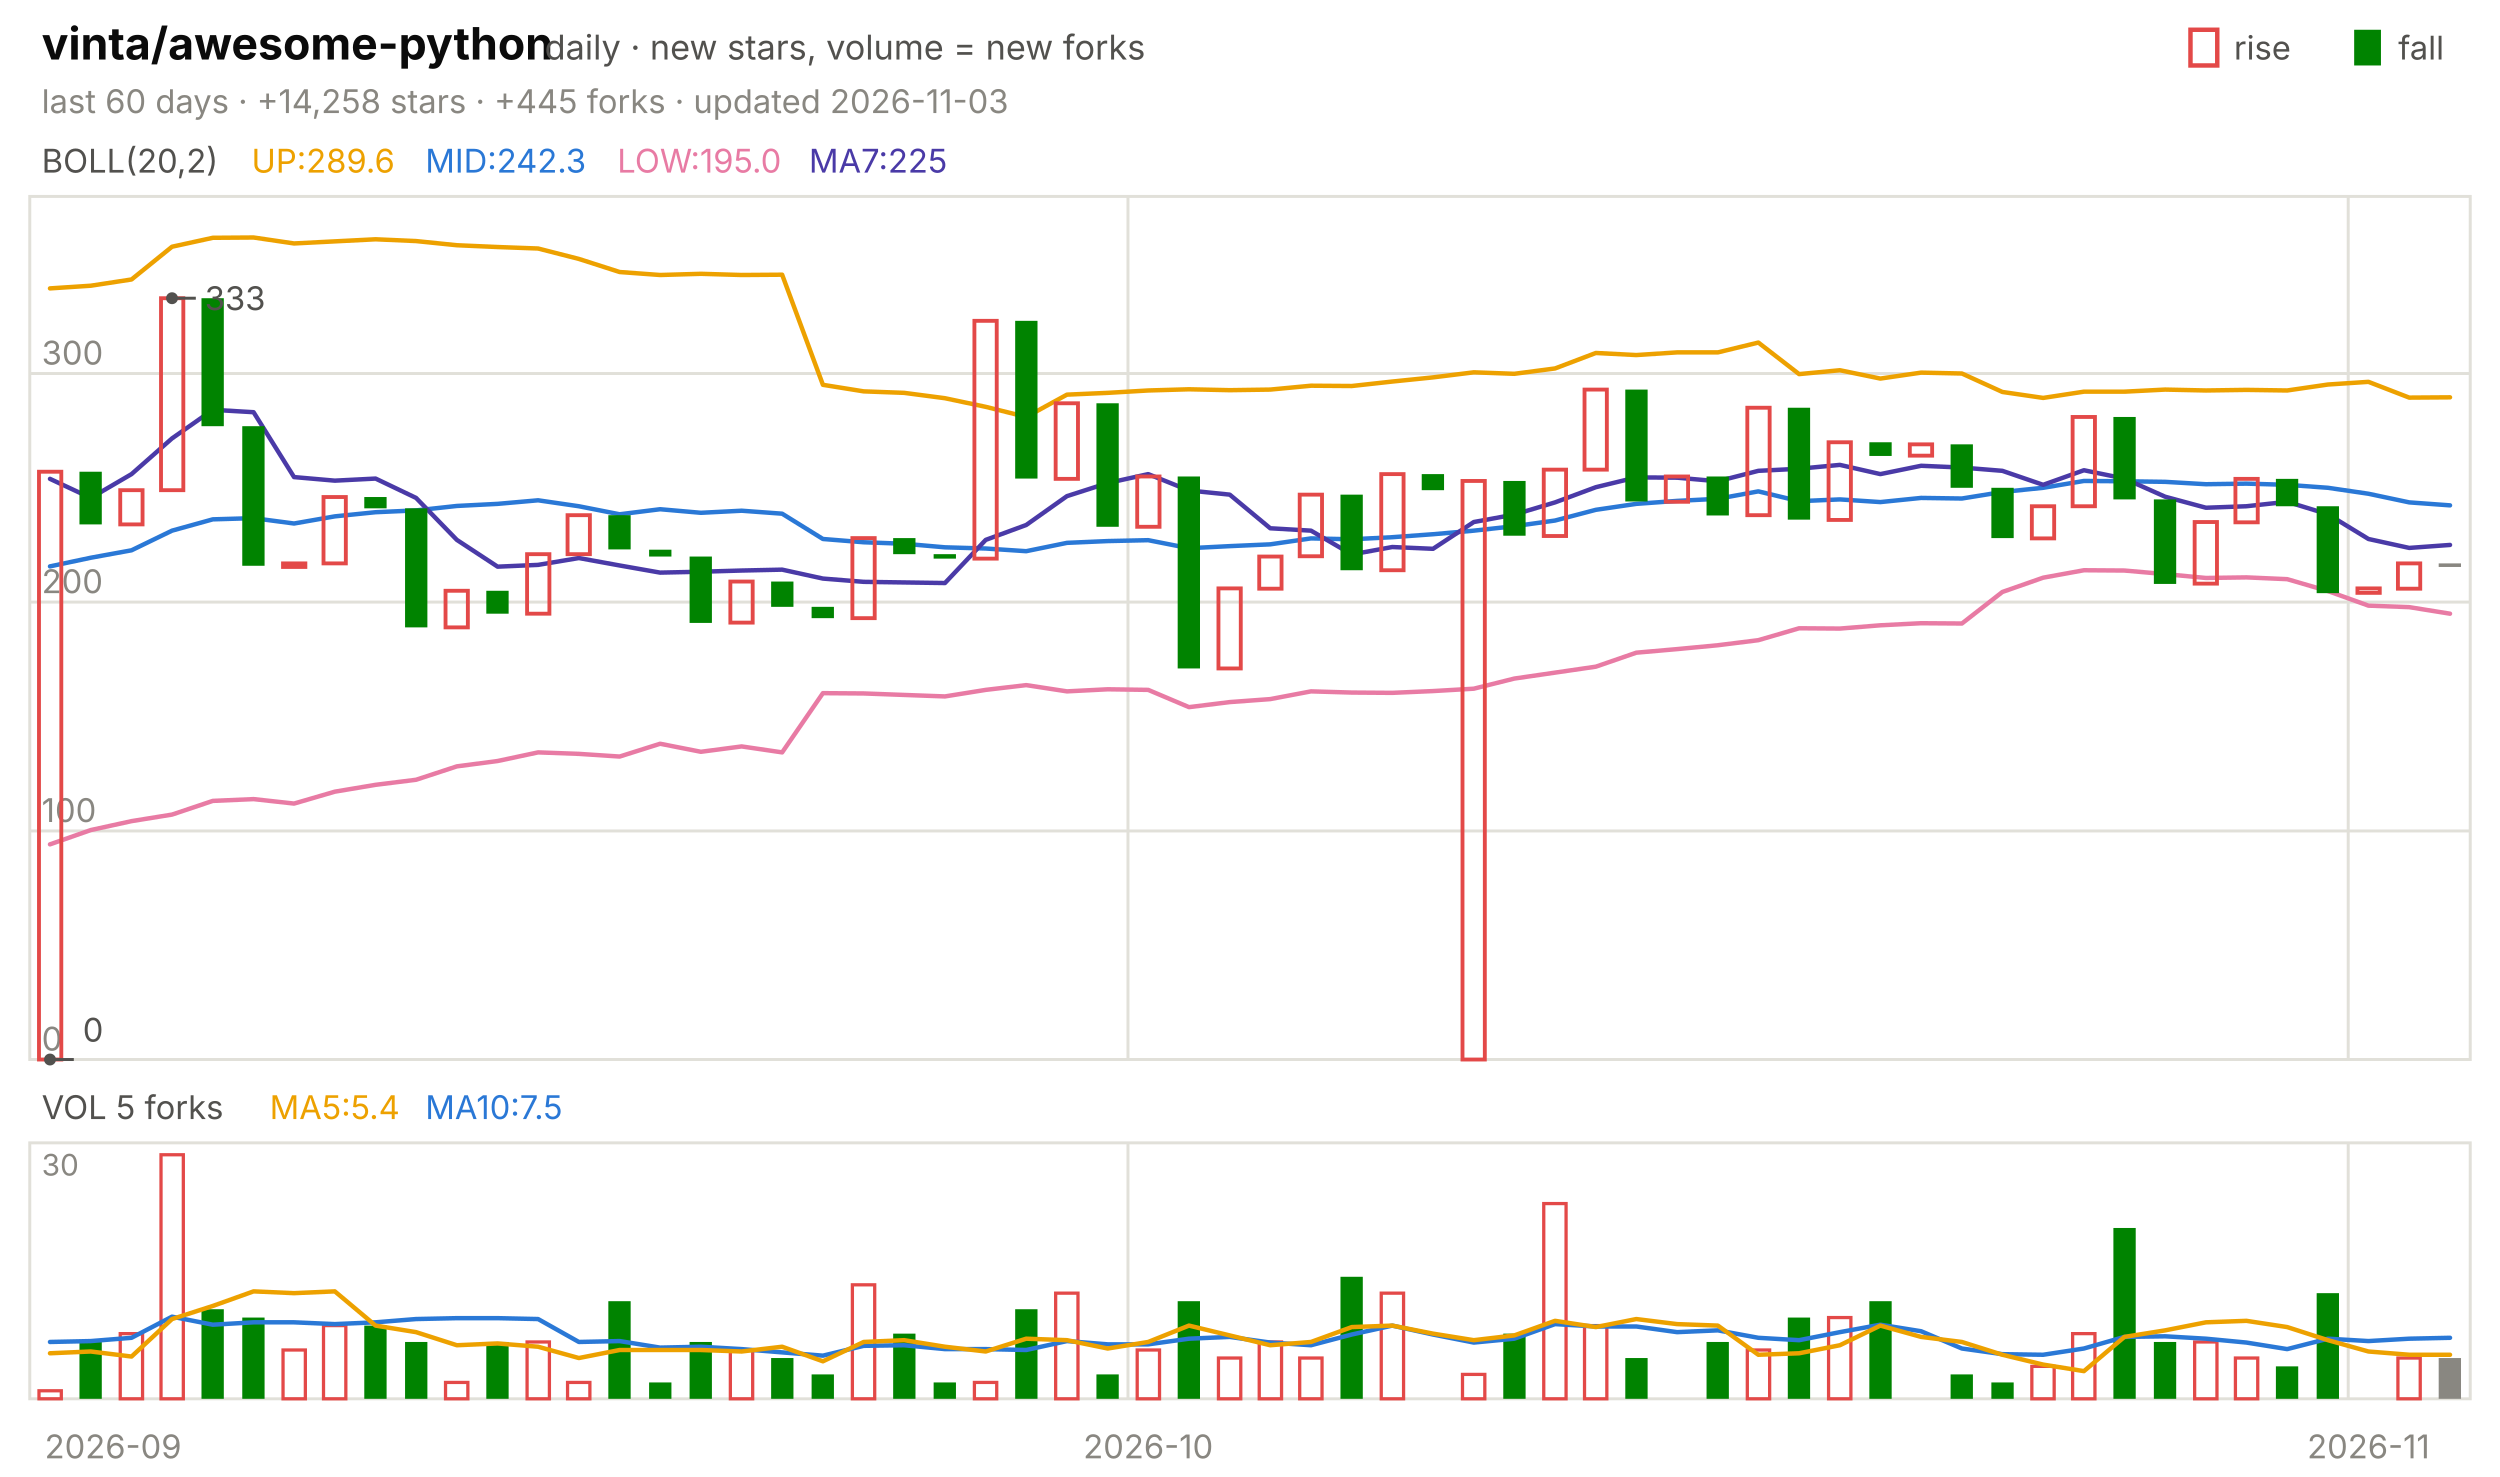
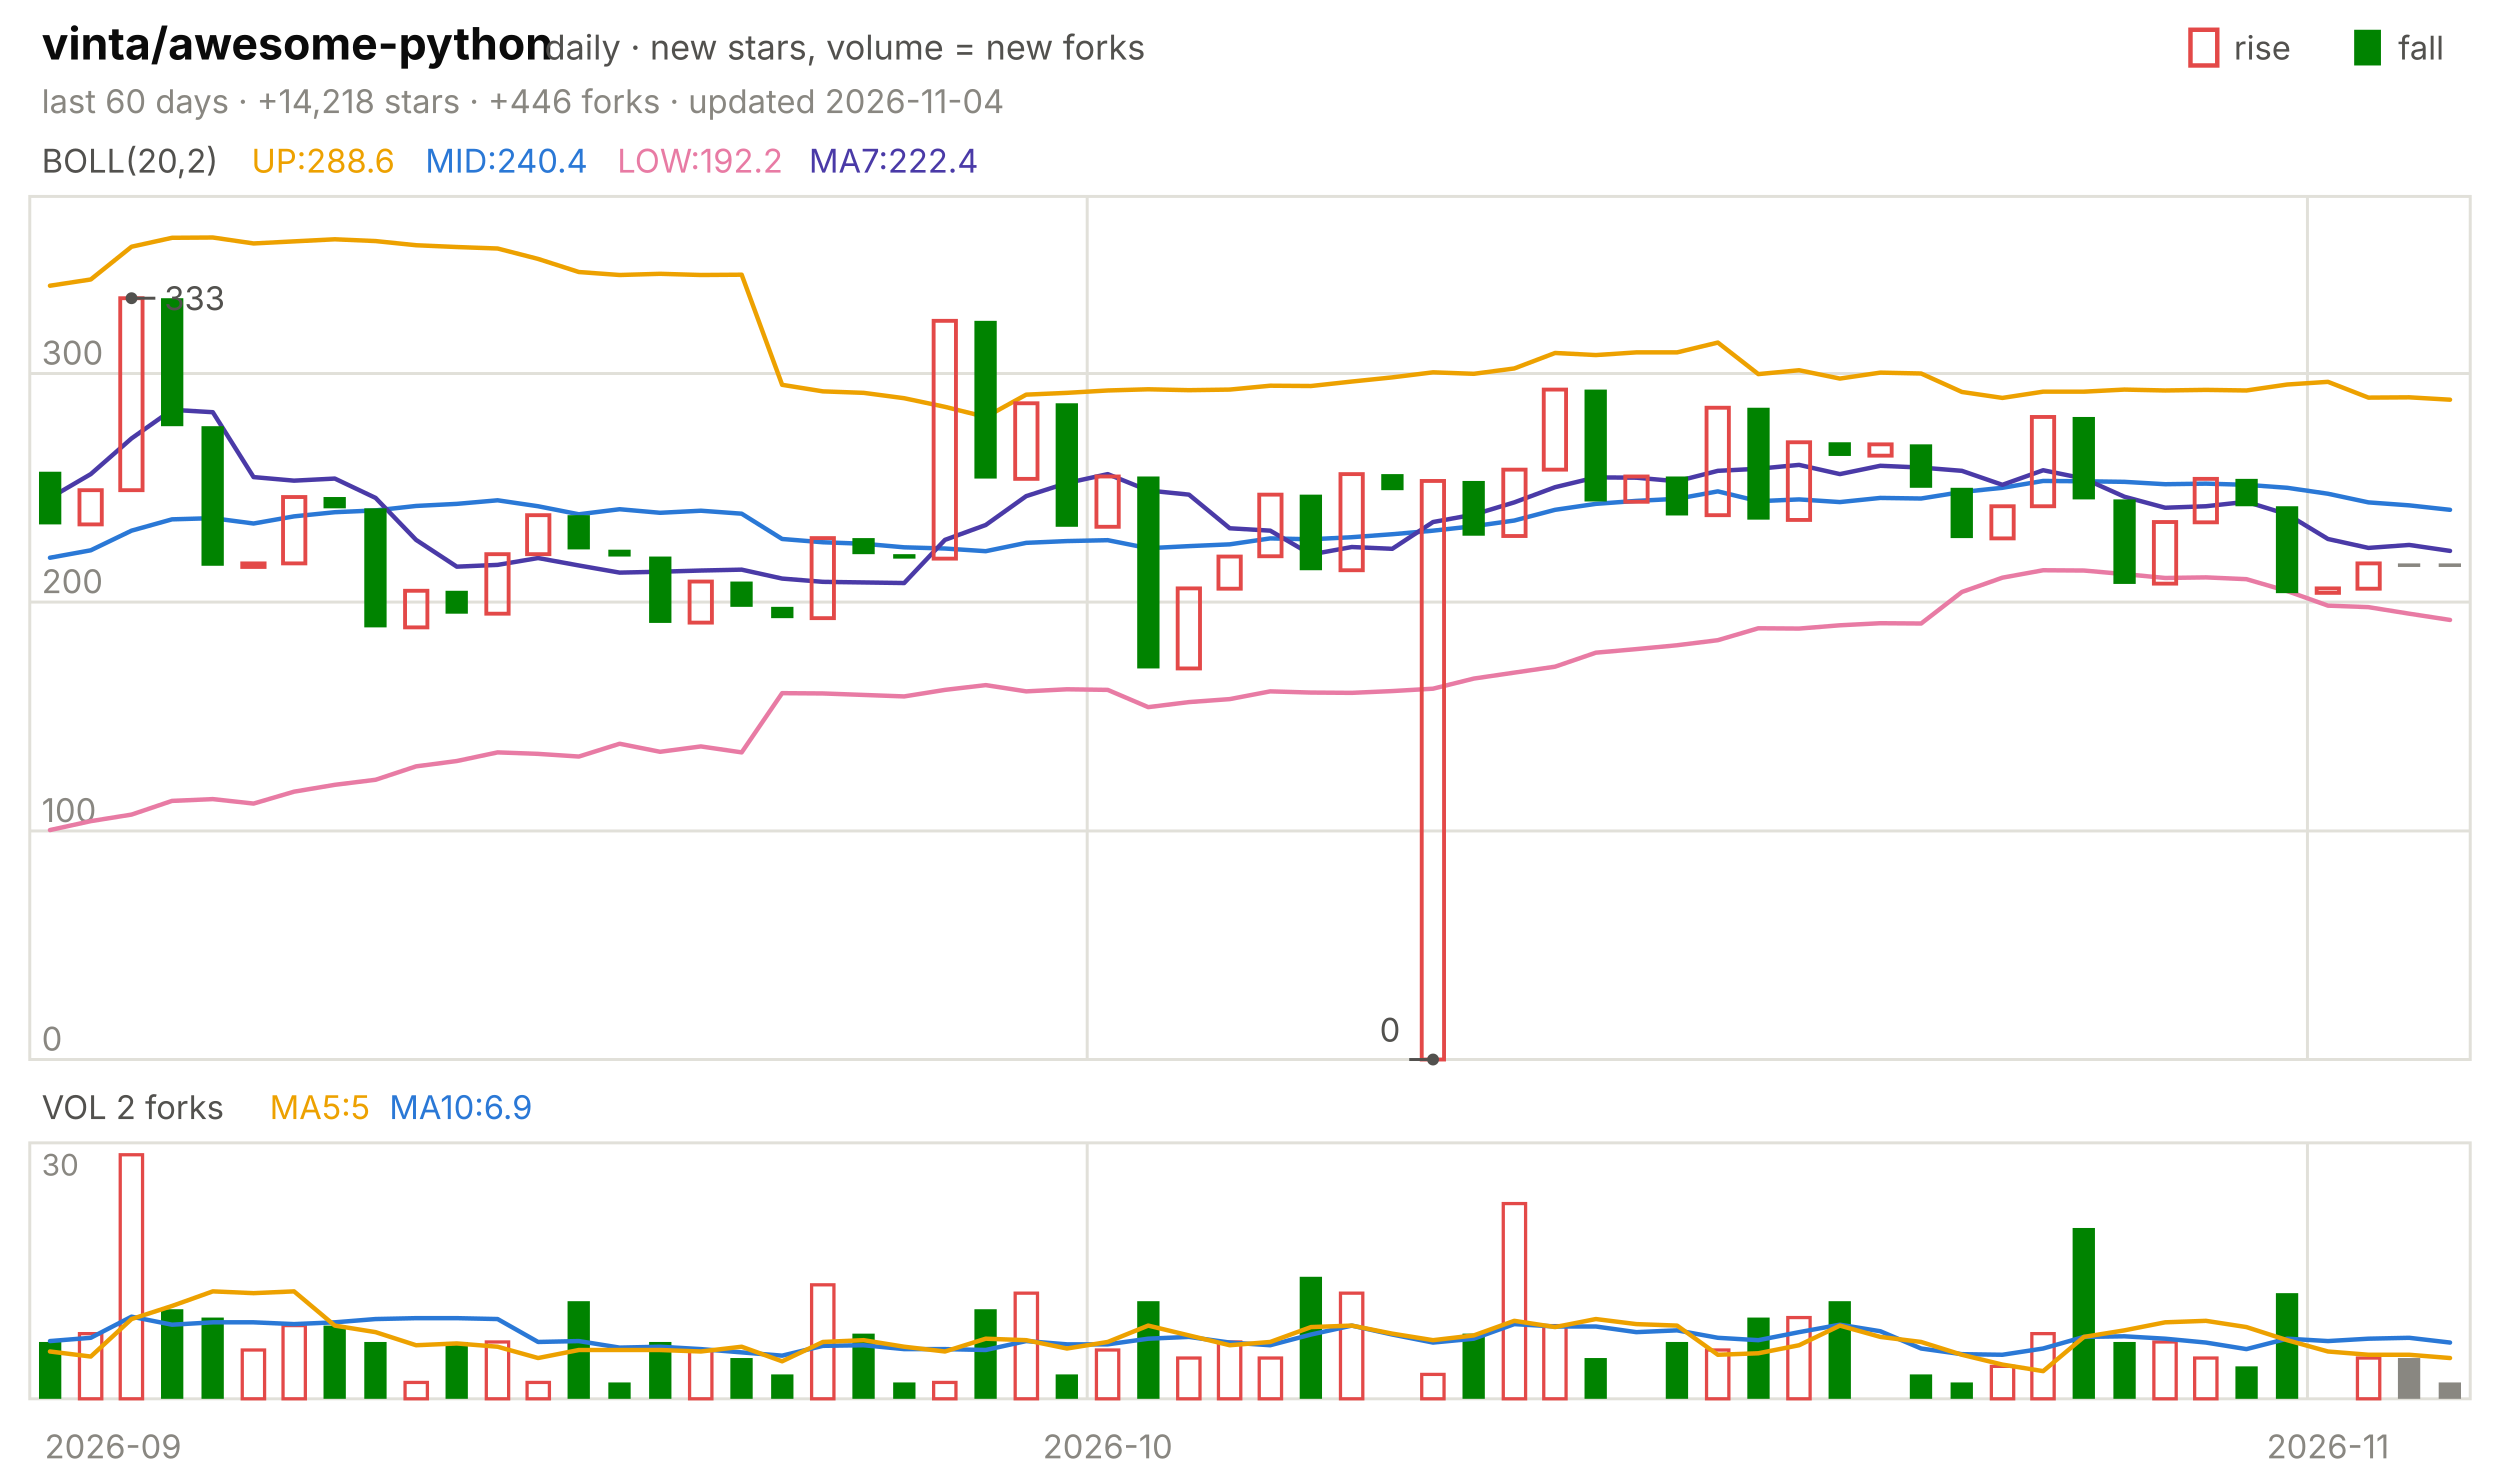
<svg xmlns="http://www.w3.org/2000/svg" viewBox="0 0 840 496" width="840" height="496" font-family="-apple-system,'Segoe UI',system-ui,sans-serif" role="img" aria-label="vinta/awesome-python candlestick chart">
  <text x="14.0" y="20.0" font-size="15" fill="#0b0b0b" font-weight="650">vinta/awesome-python</text>
  <text x="183.0" y="20.0" font-size="11.5" fill="#52514e">daily · new stars, volume = new forks</text>
  <text x="805.8" y="20.0" font-size="11.0" fill="#52514e">fall</text>
  <rect x="791" y="10" width="9" height="12" fill="#008300" />
  <text x="750.6" y="20.0" font-size="11.0" fill="#52514e">rise</text>
  <rect x="736" y="10" width="9" height="12" fill="none" stroke="#e34948" stroke-width="1.5" />
-   <text x="14.0" y="38.0" font-size="11.0" fill="#898781">last 60 days · +14,258 stars · +445 forks · updated 2026-11-03</text>
+   <text x="14.0" y="38.0" font-size="11.0" fill="#898781">last 60 days · +14,218 stars · +446 forks · updated 2026-11-04</text>
  <rect x="10" y="66" width="820" height="290" fill="none" stroke="#e1e0d9" />
  <rect x="10" y="384" width="820" height="86" fill="none" stroke="#e1e0d9" />
  <text x="38.0" y="490.0" font-size="11.0" fill="#898781" text-anchor="middle">2026-09</text>
-   <line x1="379.0" y1="66.0" x2="379.0" y2="356.0" stroke="#e1e0d9" stroke-width="1.0" />
-   <line x1="379.0" y1="384.0" x2="379.0" y2="470.0" stroke="#e1e0d9" stroke-width="1.0" />
-   <text x="385.8" y="490.0" font-size="11.0" fill="#898781" text-anchor="middle">2026-10</text>
-   <line x1="789.0" y1="66.0" x2="789.0" y2="356.0" stroke="#e1e0d9" stroke-width="1.0" />
-   <line x1="789.0" y1="384.0" x2="789.0" y2="470.0" stroke="#e1e0d9" stroke-width="1.0" />
-   <text x="795.8" y="490.0" font-size="11.0" fill="#898781" text-anchor="middle">2026-11</text>
+   <line x1="365.3" y1="66.0" x2="365.3" y2="356.0" stroke="#e1e0d9" stroke-width="1.0" />
+   <line x1="365.3" y1="384.0" x2="365.3" y2="470.0" stroke="#e1e0d9" stroke-width="1.0" />
+   <text x="372.2" y="490.0" font-size="11.0" fill="#898781" text-anchor="middle">2026-10</text>
+   <line x1="775.3" y1="66.0" x2="775.3" y2="356.0" stroke="#e1e0d9" stroke-width="1.0" />
+   <line x1="775.3" y1="384.0" x2="775.3" y2="470.0" stroke="#e1e0d9" stroke-width="1.0" />
+   <text x="782.2" y="490.0" font-size="11.0" fill="#898781" text-anchor="middle">2026-11</text>
  <text x="14.0" y="58.0" font-size="11.0" fill="#52514e">BOLL(20,2)</text>
-   <text x="84.5" y="58.0" font-size="11.0" fill="#eda100">UP:289.6</text>
-   <text x="142.9" y="58.0" font-size="11.0" fill="#2a78d6">MID:242.3</text>
-   <text x="207.4" y="58.0" font-size="11.0" fill="#e87ba4">LOW:195.0</text>
-   <text x="271.8" y="58.0" font-size="11.0" fill="#4a3aa7">MA7:225</text>
+   <text x="84.5" y="58.0" font-size="11.0" fill="#eda100">UP:288.6</text>
+   <text x="142.9" y="58.0" font-size="11.0" fill="#2a78d6">MID:240.4</text>
+   <text x="207.4" y="58.0" font-size="11.0" fill="#e87ba4">LOW:192.2</text>
+   <text x="271.8" y="58.0" font-size="11.0" fill="#4a3aa7">MA7:222.4</text>
  <line x1="10.0" y1="356.0" x2="830.0" y2="356.0" stroke="#e1e0d9" stroke-width="1.0" />
  <text x="14.0" y="353.0" font-size="11.0" fill="#898781">0</text>
  <line x1="10.0" y1="279.2" x2="830.0" y2="279.2" stroke="#e1e0d9" stroke-width="1.0" />
  <text x="14.0" y="276.2" font-size="11.0" fill="#898781">100</text>
  <line x1="10.0" y1="202.3" x2="830.0" y2="202.3" stroke="#e1e0d9" stroke-width="1.0" />
  <text x="14.0" y="199.3" font-size="11.0" fill="#898781">200</text>
  <line x1="10.0" y1="125.5" x2="830.0" y2="125.5" stroke="#e1e0d9" stroke-width="1.0" />
  <text x="14.0" y="122.5" font-size="11.0" fill="#898781">300</text>
-   <polyline points="16.8,96.9 30.5,96.0 44.2,93.9 57.8,82.9 71.5,79.9 85.2,79.8 98.8,81.8 112.5,81.1 126.2,80.4 139.8,81.0 153.5,82.4 167.2,83.0 180.8,83.5 194.5,87.0 208.2,91.4 221.8,92.4 235.5,92.0 249.2,92.4 262.8,92.3 276.5,129.3 290.2,131.5 303.8,132.0 317.5,133.8 331.2,136.7 344.8,140.1 358.5,132.6 372.2,132.0 385.8,131.2 399.5,130.8 413.2,131.1 426.8,130.9 440.5,129.6 454.2,129.7 467.8,128.2 481.5,126.8 495.2,125.1 508.8,125.6 522.5,123.8 536.2,118.6 549.8,119.3 563.5,118.4 577.2,118.4 590.8,115.1 604.5,125.7 618.2,124.4 631.8,127.2 645.5,125.2 659.2,125.5 672.8,131.7 686.5,133.7 700.2,131.6 713.8,131.6 727.5,130.9 741.2,131.2 754.8,131.0 768.5,131.2 782.2,129.2 795.8,128.3 809.5,133.6 823.2,133.5" fill="none" stroke="#eda100" stroke-width="1.5" stroke-linejoin="round" stroke-linecap="round" />
-   <polyline points="16.8,190.3 30.5,187.4 44.2,184.9 57.8,178.3 71.5,174.5 85.2,174.1 98.8,175.9 112.5,173.5 126.2,172.1 139.8,171.5 153.5,170.0 167.2,169.3 180.8,168.1 194.5,170.1 208.2,172.8 221.8,171.1 235.5,172.3 249.2,171.6 262.8,172.6 276.5,181.1 290.2,182.2 303.8,182.7 317.5,183.9 331.2,184.3 344.8,185.2 358.5,182.4 372.2,181.8 385.8,181.5 399.5,184.2 413.2,183.5 426.8,182.9 440.5,180.9 454.2,181.2 467.8,180.5 481.5,179.5 495.2,178.3 508.8,176.8 522.5,174.9 536.2,171.3 549.8,169.3 563.5,168.3 577.2,167.6 590.8,165.1 604.5,168.4 618.2,167.8 631.8,168.7 645.5,167.3 659.2,167.5 672.8,165.3 686.5,163.9 700.2,161.6 713.8,161.7 727.5,161.9 741.2,162.7 754.8,162.5 768.5,162.9 782.2,163.9 795.8,165.9 809.5,168.8 823.2,169.8" fill="none" stroke="#2a78d6" stroke-width="1.5" stroke-linejoin="round" stroke-linecap="round" />
-   <polyline points="16.8,283.7 30.5,278.9 44.2,275.9 57.8,273.7 71.5,269.1 85.2,268.5 98.8,270.0 112.5,266.0 126.2,263.7 139.8,262.0 153.5,257.5 167.2,255.7 180.8,252.8 194.5,253.3 208.2,254.2 221.8,249.9 235.5,252.6 249.2,250.8 262.8,252.8 276.5,232.9 290.2,233.0 303.8,233.5 317.5,234.0 331.2,231.8 344.8,230.2 358.5,232.3 372.2,231.6 385.8,231.8 399.5,237.6 413.2,235.9 426.8,234.9 440.5,232.3 454.2,232.7 467.8,232.8 481.5,232.2 495.2,231.4 508.8,228.0 522.5,226.0 536.2,224.0 549.8,219.3 563.5,218.1 577.2,216.8 590.8,215.1 604.5,211.1 618.2,211.2 631.8,210.1 645.5,209.4 659.2,209.5 672.8,198.9 686.5,194.1 700.2,191.6 713.8,191.7 727.5,192.9 741.2,194.2 754.8,194.0 768.5,194.6 782.2,198.6 795.8,203.5 809.5,204.0 823.2,206.2" fill="none" stroke="#e87ba4" stroke-width="1.5" stroke-linejoin="round" stroke-linecap="round" />
-   <polyline points="16.8,160.9 30.5,167.3 44.2,159.3 57.8,147.3 71.5,137.7 85.2,138.5 98.8,160.3 112.5,161.5 126.2,160.8 139.8,167.3 153.5,181.4 167.2,190.4 180.8,189.8 194.5,187.5 208.2,190.0 221.8,192.4 235.5,192.1 249.2,191.7 262.8,191.4 276.5,194.4 290.2,195.5 303.8,195.7 317.5,195.9 331.2,181.4 344.8,176.4 358.5,166.7 372.2,162.3 385.8,159.3 399.5,164.8 413.2,166.2 426.8,177.5 440.5,178.3 454.2,186.3 467.8,183.8 481.5,184.4 495.2,175.4 508.8,172.9 522.5,168.8 536.2,163.7 549.8,160.4 563.5,160.5 577.2,161.7 590.8,158.2 604.5,157.5 618.2,156.2 631.8,159.3 645.5,156.5 659.2,157.1 672.8,158.2 686.5,162.9 700.2,158.0 713.8,160.8 727.5,166.9 741.2,170.6 754.8,170.1 768.5,168.6 782.2,172.8 795.8,181.1 809.5,184.1 823.2,183.1" fill="none" stroke="#4a3aa7" stroke-width="1.5" stroke-linejoin="round" stroke-linecap="round" />
-   <rect x="13.1" y="158.5" width="7.5" height="197.5" fill="none" stroke="#e34948" stroke-width="1.3" />
-   <rect x="26.7" y="158.5" width="7.5" height="17.7" fill="#008300" />
-   <rect x="40.4" y="164.7" width="7.5" height="11.5" fill="none" stroke="#e34948" stroke-width="1.3" />
-   <rect x="54.1" y="100.2" width="7.5" height="64.5" fill="none" stroke="#e34948" stroke-width="1.3" />
-   <rect x="67.7" y="100.2" width="7.5" height="43.0" fill="#008300" />
-   <rect x="81.4" y="143.2" width="7.5" height="46.9" fill="#008300" />
-   <rect x="95.1" y="189.3" width="7.5" height="1.2" fill="none" stroke="#e34948" stroke-width="1.3" />
-   <rect x="108.7" y="167.0" width="7.5" height="22.3" fill="none" stroke="#e34948" stroke-width="1.3" />
-   <rect x="122.4" y="167.0" width="7.5" height="3.8" fill="#008300" />
-   <rect x="136.1" y="170.8" width="7.5" height="40.0" fill="#008300" />
-   <rect x="149.7" y="198.5" width="7.5" height="12.3" fill="none" stroke="#e34948" stroke-width="1.3" />
-   <rect x="163.4" y="198.5" width="7.5" height="7.7" fill="#008300" />
-   <rect x="177.1" y="186.2" width="7.5" height="20.0" fill="none" stroke="#e34948" stroke-width="1.3" />
-   <rect x="190.7" y="173.1" width="7.5" height="13.1" fill="none" stroke="#e34948" stroke-width="1.3" />
-   <rect x="204.4" y="173.1" width="7.5" height="11.5" fill="#008300" />
-   <rect x="218.1" y="184.7" width="7.5" height="2.3" fill="#008300" />
-   <rect x="231.7" y="187.0" width="7.5" height="22.3" fill="#008300" />
-   <rect x="245.4" y="195.4" width="7.5" height="13.8" fill="none" stroke="#e34948" stroke-width="1.3" />
-   <rect x="259.1" y="195.4" width="7.5" height="8.5" fill="#008300" />
-   <rect x="272.7" y="203.9" width="7.5" height="3.8" fill="#008300" />
-   <rect x="286.4" y="180.8" width="7.5" height="26.9" fill="none" stroke="#e34948" stroke-width="1.3" />
-   <rect x="300.1" y="180.8" width="7.5" height="5.4" fill="#008300" />
-   <rect x="313.7" y="186.2" width="7.5" height="1.5" fill="#008300" />
-   <rect x="327.4" y="107.8" width="7.5" height="79.9" fill="none" stroke="#e34948" stroke-width="1.3" />
-   <rect x="341.1" y="107.8" width="7.5" height="53.0" fill="#008300" />
-   <rect x="354.7" y="135.5" width="7.5" height="25.4" fill="none" stroke="#e34948" stroke-width="1.3" />
-   <rect x="368.4" y="135.5" width="7.5" height="41.5" fill="#008300" />
-   <rect x="382.1" y="160.1" width="7.5" height="16.9" fill="none" stroke="#e34948" stroke-width="1.3" />
-   <rect x="395.7" y="160.1" width="7.5" height="64.5" fill="#008300" />
-   <rect x="409.4" y="197.7" width="7.5" height="26.9" fill="none" stroke="#e34948" stroke-width="1.3" />
-   <rect x="423.1" y="187.0" width="7.5" height="10.8" fill="none" stroke="#e34948" stroke-width="1.3" />
-   <rect x="436.7" y="166.2" width="7.5" height="20.7" fill="none" stroke="#e34948" stroke-width="1.3" />
-   <rect x="450.4" y="166.2" width="7.5" height="25.4" fill="#008300" />
-   <rect x="464.1" y="159.3" width="7.5" height="32.3" fill="none" stroke="#e34948" stroke-width="1.3" />
-   <rect x="477.7" y="159.3" width="7.5" height="5.4" fill="#008300" />
-   <rect x="491.4" y="161.6" width="7.5" height="194.4" fill="none" stroke="#e34948" stroke-width="1.3" />
-   <rect x="505.1" y="161.6" width="7.5" height="18.4" fill="#008300" />
-   <rect x="518.7" y="157.8" width="7.5" height="22.3" fill="none" stroke="#e34948" stroke-width="1.3" />
-   <rect x="532.4" y="130.9" width="7.5" height="26.9" fill="none" stroke="#e34948" stroke-width="1.3" />
-   <rect x="546.1" y="130.9" width="7.5" height="37.6" fill="#008300" />
-   <rect x="559.7" y="160.1" width="7.5" height="8.5" fill="none" stroke="#e34948" stroke-width="1.3" />
-   <rect x="573.4" y="160.1" width="7.5" height="13.1" fill="#008300" />
-   <rect x="587.1" y="137.0" width="7.5" height="36.1" fill="none" stroke="#e34948" stroke-width="1.3" />
-   <rect x="600.7" y="137.0" width="7.5" height="37.6" fill="#008300" />
-   <rect x="614.4" y="148.6" width="7.5" height="26.1" fill="none" stroke="#e34948" stroke-width="1.3" />
-   <rect x="628.1" y="148.6" width="7.5" height="4.6" fill="#008300" />
-   <rect x="641.7" y="149.3" width="7.5" height="3.8" fill="none" stroke="#e34948" stroke-width="1.3" />
-   <rect x="655.4" y="149.3" width="7.5" height="14.6" fill="#008300" />
-   <rect x="669.1" y="163.9" width="7.5" height="16.9" fill="#008300" />
-   <rect x="682.7" y="170.1" width="7.5" height="10.8" fill="none" stroke="#e34948" stroke-width="1.3" />
-   <rect x="696.4" y="140.1" width="7.5" height="30.0" fill="none" stroke="#e34948" stroke-width="1.3" />
-   <rect x="710.1" y="140.1" width="7.5" height="27.7" fill="#008300" />
-   <rect x="723.7" y="167.8" width="7.5" height="28.4" fill="#008300" />
-   <rect x="737.4" y="175.4" width="7.5" height="20.7" fill="none" stroke="#e34948" stroke-width="1.3" />
-   <rect x="751.1" y="160.9" width="7.5" height="14.6" fill="none" stroke="#e34948" stroke-width="1.3" />
-   <rect x="764.7" y="160.9" width="7.5" height="9.2" fill="#008300" />
-   <rect x="778.4" y="170.1" width="7.5" height="29.2" fill="#008300" />
-   <rect x="792.1" y="197.7" width="7.5" height="1.5" fill="none" stroke="#e34948" stroke-width="1.3" />
-   <rect x="805.7" y="189.3" width="7.5" height="8.5" fill="none" stroke="#e34948" stroke-width="1.3" />
+   <polyline points="16.8,96.0 30.5,93.9 44.2,82.9 57.8,79.9 71.5,79.8 85.2,81.8 98.8,81.1 112.5,80.4 126.2,81.0 139.8,82.4 153.5,83.0 167.2,83.5 180.8,87.0 194.5,91.4 208.2,92.4 221.8,92.0 235.5,92.4 249.2,92.3 262.8,129.3 276.5,131.5 290.2,132.0 303.8,133.8 317.5,136.7 331.2,140.1 344.8,132.6 358.5,132.0 372.2,131.2 385.8,130.8 399.5,131.1 413.2,130.9 426.8,129.6 440.5,129.7 454.2,128.2 467.8,126.8 481.5,125.1 495.2,125.6 508.8,123.8 522.5,118.6 536.2,119.3 549.8,118.4 563.5,118.4 577.2,115.1 590.8,125.7 604.5,124.4 618.2,127.2 631.8,125.2 645.5,125.5 659.2,131.7 672.8,133.7 686.5,131.6 700.2,131.6 713.8,130.9 727.5,131.2 741.2,131.0 754.8,131.2 768.5,129.2 782.2,128.3 795.8,133.6 809.5,133.5 823.2,134.3" fill="none" stroke="#eda100" stroke-width="1.5" stroke-linejoin="round" stroke-linecap="round" />
+   <polyline points="16.8,187.4 30.5,184.9 44.2,178.3 57.8,174.5 71.5,174.1 85.2,175.9 98.8,173.5 112.5,172.1 126.2,171.5 139.8,170.0 153.5,169.3 167.2,168.1 180.8,170.1 194.5,172.8 208.2,171.1 221.8,172.3 235.5,171.6 249.2,172.6 262.8,181.1 276.5,182.2 290.2,182.7 303.8,183.9 317.5,184.3 331.2,185.2 344.8,182.4 358.5,181.8 372.2,181.5 385.8,184.2 399.5,183.5 413.2,182.9 426.8,180.9 440.5,181.2 454.2,180.5 467.8,179.5 481.5,178.3 495.2,176.8 508.8,174.9 522.5,171.3 536.2,169.3 549.8,168.3 563.5,167.6 577.2,165.1 590.8,168.4 604.5,167.8 618.2,168.7 631.8,167.3 645.5,167.5 659.2,165.3 672.8,163.9 686.5,161.6 700.2,161.7 713.8,161.9 727.5,162.7 741.2,162.5 754.8,162.9 768.5,163.9 782.2,165.9 795.8,168.8 809.5,169.8 823.2,171.3" fill="none" stroke="#2a78d6" stroke-width="1.5" stroke-linejoin="round" stroke-linecap="round" />
+   <polyline points="16.8,278.9 30.5,275.9 44.2,273.7 57.8,269.1 71.5,268.5 85.2,270.0 98.8,266.0 112.5,263.7 126.2,262.0 139.8,257.5 153.5,255.7 167.2,252.8 180.8,253.3 194.5,254.2 208.2,249.9 221.8,252.6 235.5,250.8 249.2,252.8 262.8,232.9 276.5,233.0 290.2,233.5 303.8,234.0 317.5,231.8 331.2,230.2 344.8,232.3 358.5,231.6 372.2,231.8 385.8,237.6 399.5,235.9 413.2,234.9 426.8,232.3 440.5,232.7 454.2,232.8 467.8,232.2 481.5,231.4 495.2,228.0 508.8,226.0 522.5,224.0 536.2,219.3 549.8,218.1 563.5,216.8 577.2,215.1 590.8,211.1 604.5,211.2 618.2,210.1 631.8,209.4 645.5,209.5 659.2,198.9 672.8,194.1 686.5,191.6 700.2,191.7 713.8,192.9 727.5,194.2 741.2,194.0 754.8,194.6 768.5,198.6 782.2,203.5 795.8,204.0 809.5,206.2 823.2,208.3" fill="none" stroke="#e87ba4" stroke-width="1.5" stroke-linejoin="round" stroke-linecap="round" />
+   <polyline points="16.8,167.3 30.5,159.3 44.2,147.3 57.8,137.7 71.5,138.5 85.2,160.3 98.8,161.5 112.5,160.8 126.2,167.3 139.8,181.4 153.5,190.4 167.2,189.8 180.8,187.5 194.5,190.0 208.2,192.4 221.8,192.1 235.5,191.7 249.2,191.4 262.8,194.4 276.5,195.5 290.2,195.7 303.8,195.9 317.5,181.4 331.2,176.4 344.8,166.7 358.5,162.3 372.2,159.3 385.8,164.8 399.5,166.2 413.2,177.5 426.8,178.3 440.5,186.3 454.2,183.8 467.8,184.4 481.5,175.4 495.2,172.9 508.8,168.8 522.5,163.7 536.2,160.4 549.8,160.5 563.5,161.7 577.2,158.2 590.8,157.5 604.5,156.2 618.2,159.3 631.8,156.5 645.5,157.1 659.2,158.2 672.8,162.9 686.5,158.0 700.2,160.8 713.8,166.9 727.5,170.6 741.2,170.1 754.8,168.6 768.5,172.8 782.2,181.1 795.8,184.1 809.5,183.1 823.2,185.1" fill="none" stroke="#4a3aa7" stroke-width="1.5" stroke-linejoin="round" stroke-linecap="round" />
+   <rect x="13.1" y="158.5" width="7.5" height="17.7" fill="#008300" />
+   <rect x="26.7" y="164.7" width="7.5" height="11.5" fill="none" stroke="#e34948" stroke-width="1.3" />
+   <rect x="40.4" y="100.2" width="7.5" height="64.5" fill="none" stroke="#e34948" stroke-width="1.3" />
+   <rect x="54.1" y="100.2" width="7.5" height="43.0" fill="#008300" />
+   <rect x="67.7" y="143.2" width="7.5" height="46.9" fill="#008300" />
+   <rect x="81.4" y="189.3" width="7.5" height="1.2" fill="none" stroke="#e34948" stroke-width="1.3" />
+   <rect x="95.1" y="167.0" width="7.5" height="22.3" fill="none" stroke="#e34948" stroke-width="1.3" />
+   <rect x="108.7" y="167.0" width="7.5" height="3.8" fill="#008300" />
+   <rect x="122.4" y="170.8" width="7.5" height="40.0" fill="#008300" />
+   <rect x="136.1" y="198.5" width="7.5" height="12.3" fill="none" stroke="#e34948" stroke-width="1.3" />
+   <rect x="149.7" y="198.5" width="7.5" height="7.7" fill="#008300" />
+   <rect x="163.4" y="186.2" width="7.5" height="20.0" fill="none" stroke="#e34948" stroke-width="1.3" />
+   <rect x="177.1" y="173.1" width="7.5" height="13.1" fill="none" stroke="#e34948" stroke-width="1.3" />
+   <rect x="190.7" y="173.1" width="7.5" height="11.5" fill="#008300" />
+   <rect x="204.4" y="184.7" width="7.5" height="2.3" fill="#008300" />
+   <rect x="218.1" y="187.0" width="7.5" height="22.3" fill="#008300" />
+   <rect x="231.7" y="195.4" width="7.5" height="13.8" fill="none" stroke="#e34948" stroke-width="1.3" />
+   <rect x="245.4" y="195.4" width="7.5" height="8.5" fill="#008300" />
+   <rect x="259.1" y="203.9" width="7.5" height="3.8" fill="#008300" />
+   <rect x="272.7" y="180.8" width="7.5" height="26.9" fill="none" stroke="#e34948" stroke-width="1.3" />
+   <rect x="286.4" y="180.8" width="7.5" height="5.4" fill="#008300" />
+   <rect x="300.1" y="186.2" width="7.5" height="1.5" fill="#008300" />
+   <rect x="313.7" y="107.8" width="7.5" height="79.9" fill="none" stroke="#e34948" stroke-width="1.3" />
+   <rect x="327.4" y="107.8" width="7.5" height="53.0" fill="#008300" />
+   <rect x="341.1" y="135.5" width="7.5" height="25.4" fill="none" stroke="#e34948" stroke-width="1.3" />
+   <rect x="354.7" y="135.5" width="7.5" height="41.5" fill="#008300" />
+   <rect x="368.4" y="160.1" width="7.5" height="16.9" fill="none" stroke="#e34948" stroke-width="1.3" />
+   <rect x="382.1" y="160.1" width="7.5" height="64.5" fill="#008300" />
+   <rect x="395.7" y="197.7" width="7.5" height="26.9" fill="none" stroke="#e34948" stroke-width="1.3" />
+   <rect x="409.4" y="187.0" width="7.5" height="10.8" fill="none" stroke="#e34948" stroke-width="1.3" />
+   <rect x="423.1" y="166.2" width="7.5" height="20.7" fill="none" stroke="#e34948" stroke-width="1.3" />
+   <rect x="436.7" y="166.2" width="7.5" height="25.4" fill="#008300" />
+   <rect x="450.4" y="159.3" width="7.5" height="32.3" fill="none" stroke="#e34948" stroke-width="1.3" />
+   <rect x="464.1" y="159.3" width="7.5" height="5.4" fill="#008300" />
+   <rect x="477.7" y="161.6" width="7.5" height="194.4" fill="none" stroke="#e34948" stroke-width="1.3" />
+   <rect x="491.4" y="161.6" width="7.5" height="18.4" fill="#008300" />
+   <rect x="505.1" y="157.8" width="7.5" height="22.3" fill="none" stroke="#e34948" stroke-width="1.3" />
+   <rect x="518.7" y="130.9" width="7.5" height="26.9" fill="none" stroke="#e34948" stroke-width="1.3" />
+   <rect x="532.4" y="130.9" width="7.5" height="37.6" fill="#008300" />
+   <rect x="546.1" y="160.1" width="7.5" height="8.5" fill="none" stroke="#e34948" stroke-width="1.3" />
+   <rect x="559.7" y="160.1" width="7.5" height="13.1" fill="#008300" />
+   <rect x="573.4" y="137.0" width="7.5" height="36.1" fill="none" stroke="#e34948" stroke-width="1.3" />
+   <rect x="587.1" y="137.0" width="7.5" height="37.6" fill="#008300" />
+   <rect x="600.7" y="148.6" width="7.5" height="26.1" fill="none" stroke="#e34948" stroke-width="1.3" />
+   <rect x="614.4" y="148.6" width="7.5" height="4.6" fill="#008300" />
+   <rect x="628.1" y="149.3" width="7.5" height="3.8" fill="none" stroke="#e34948" stroke-width="1.3" />
+   <rect x="641.7" y="149.3" width="7.5" height="14.6" fill="#008300" />
+   <rect x="655.4" y="163.9" width="7.5" height="16.9" fill="#008300" />
+   <rect x="669.1" y="170.1" width="7.5" height="10.8" fill="none" stroke="#e34948" stroke-width="1.3" />
+   <rect x="682.7" y="140.1" width="7.5" height="30.0" fill="none" stroke="#e34948" stroke-width="1.3" />
+   <rect x="696.4" y="140.1" width="7.5" height="27.7" fill="#008300" />
+   <rect x="710.1" y="167.8" width="7.5" height="28.4" fill="#008300" />
+   <rect x="723.7" y="175.4" width="7.5" height="20.7" fill="none" stroke="#e34948" stroke-width="1.3" />
+   <rect x="737.4" y="160.9" width="7.5" height="14.6" fill="none" stroke="#e34948" stroke-width="1.3" />
+   <rect x="751.1" y="160.9" width="7.5" height="9.2" fill="#008300" />
+   <rect x="764.7" y="170.1" width="7.5" height="29.2" fill="#008300" />
+   <rect x="778.4" y="197.7" width="7.5" height="1.5" fill="none" stroke="#e34948" stroke-width="1.3" />
+   <rect x="792.1" y="189.3" width="7.5" height="8.5" fill="none" stroke="#e34948" stroke-width="1.3" />
+   <rect x="805.7" y="189.3" width="7.5" height="1.2" fill="#898781" />
  <rect x="819.4" y="189.3" width="7.5" height="1.2" fill="#898781" />
-   <circle cx="57.8" cy="100.2" r="2" fill="#52514e" />
-   <line x1="57.8" y1="100.2" x2="65.8" y2="100.2" stroke="#52514e" stroke-width="1.0" />
-   <text x="68.8" y="104.2" font-size="11.0" fill="#52514e">333</text>
-   <circle cx="16.8" cy="356.0" r="2" fill="#52514e" />
-   <line x1="16.8" y1="356.0" x2="24.8" y2="356.0" stroke="#52514e" stroke-width="1.0" />
-   <text x="27.8" y="350.0" font-size="11.0" fill="#52514e">0</text>
-   <text x="14.0" y="376.0" font-size="11.0" fill="#52514e">VOL 5 forks</text>
-   <text x="90.6" y="376.0" font-size="11.0" fill="#eda100">MA5:5.4</text>
-   <text x="142.9" y="376.0" font-size="11.0" fill="#2a78d6">MA10:7.5</text>
+   <circle cx="44.2" cy="100.2" r="2" fill="#52514e" />
+   <line x1="44.2" y1="100.2" x2="52.2" y2="100.2" stroke="#52514e" stroke-width="1.0" />
+   <text x="55.2" y="104.2" font-size="11.0" fill="#52514e">333</text>
+   <circle cx="481.5" cy="356.0" r="2" fill="#52514e" />
+   <line x1="481.5" y1="356.0" x2="473.5" y2="356.0" stroke="#52514e" stroke-width="1.0" />
+   <text x="470.5" y="350.0" font-size="11.0" fill="#52514e" text-anchor="end">0</text>
+   <text x="14.0" y="376.0" font-size="11.0" fill="#52514e">VOL 2 forks</text>
+   <text x="90.6" y="376.0" font-size="11.0" fill="#eda100">MA5:5</text>
+   <text x="130.8" y="376.0" font-size="11.0" fill="#2a78d6">MA10:6.9</text>
  <text x="14.0" y="395.0" font-size="10" fill="#898781">30</text>
-   <rect x="13.1" y="467.3" width="7.5" height="2.7" fill="none" stroke="#e34948" stroke-width="1.1" />
-   <rect x="26.7" y="450.9" width="7.5" height="19.1" fill="#008300" />
-   <rect x="40.4" y="448.1" width="7.5" height="21.9" fill="none" stroke="#e34948" stroke-width="1.1" />
-   <rect x="54.1" y="388.0" width="7.5" height="82.0" fill="none" stroke="#e34948" stroke-width="1.1" />
-   <rect x="67.7" y="439.9" width="7.5" height="30.1" fill="#008300" />
-   <rect x="81.4" y="442.7" width="7.5" height="27.3" fill="#008300" />
-   <rect x="95.1" y="453.6" width="7.5" height="16.4" fill="none" stroke="#e34948" stroke-width="1.1" />
-   <rect x="108.7" y="445.4" width="7.5" height="24.6" fill="none" stroke="#e34948" stroke-width="1.1" />
-   <rect x="122.4" y="445.4" width="7.5" height="24.6" fill="#008300" />
-   <rect x="136.1" y="450.9" width="7.5" height="19.1" fill="#008300" />
-   <rect x="149.7" y="464.5" width="7.5" height="5.5" fill="none" stroke="#e34948" stroke-width="1.1" />
-   <rect x="163.4" y="450.9" width="7.5" height="19.1" fill="#008300" />
-   <rect x="177.1" y="450.9" width="7.5" height="19.1" fill="none" stroke="#e34948" stroke-width="1.1" />
-   <rect x="190.7" y="464.5" width="7.5" height="5.5" fill="none" stroke="#e34948" stroke-width="1.1" />
-   <rect x="204.4" y="437.2" width="7.5" height="32.8" fill="#008300" />
-   <rect x="218.1" y="464.5" width="7.5" height="5.5" fill="#008300" />
-   <rect x="231.7" y="450.9" width="7.5" height="19.1" fill="#008300" />
-   <rect x="245.4" y="453.6" width="7.5" height="16.4" fill="none" stroke="#e34948" stroke-width="1.1" />
-   <rect x="259.1" y="456.3" width="7.5" height="13.7" fill="#008300" />
-   <rect x="272.7" y="461.8" width="7.5" height="8.2" fill="#008300" />
-   <rect x="286.4" y="431.7" width="7.5" height="38.3" fill="none" stroke="#e34948" stroke-width="1.1" />
-   <rect x="300.1" y="448.1" width="7.5" height="21.9" fill="#008300" />
-   <rect x="313.7" y="464.5" width="7.5" height="5.5" fill="#008300" />
-   <rect x="327.4" y="464.5" width="7.5" height="5.5" fill="none" stroke="#e34948" stroke-width="1.1" />
-   <rect x="341.1" y="439.9" width="7.5" height="30.1" fill="#008300" />
-   <rect x="354.7" y="434.5" width="7.5" height="35.5" fill="none" stroke="#e34948" stroke-width="1.1" />
-   <rect x="368.4" y="461.8" width="7.5" height="8.2" fill="#008300" />
-   <rect x="382.1" y="453.6" width="7.5" height="16.4" fill="none" stroke="#e34948" stroke-width="1.1" />
-   <rect x="395.7" y="437.2" width="7.5" height="32.8" fill="#008300" />
-   <rect x="409.4" y="456.3" width="7.5" height="13.7" fill="none" stroke="#e34948" stroke-width="1.1" />
-   <rect x="423.1" y="450.9" width="7.5" height="19.1" fill="none" stroke="#e34948" stroke-width="1.1" />
-   <rect x="436.7" y="456.3" width="7.5" height="13.7" fill="none" stroke="#e34948" stroke-width="1.1" />
-   <rect x="450.4" y="429.0" width="7.5" height="41.0" fill="#008300" />
-   <rect x="464.1" y="434.5" width="7.5" height="35.5" fill="none" stroke="#e34948" stroke-width="1.1" />
-   <rect x="491.4" y="461.8" width="7.5" height="8.2" fill="none" stroke="#e34948" stroke-width="1.1" />
-   <rect x="505.1" y="448.1" width="7.5" height="21.9" fill="#008300" />
-   <rect x="518.7" y="404.4" width="7.5" height="65.6" fill="none" stroke="#e34948" stroke-width="1.1" />
-   <rect x="532.4" y="445.4" width="7.5" height="24.6" fill="none" stroke="#e34948" stroke-width="1.1" />
-   <rect x="546.1" y="456.3" width="7.5" height="13.7" fill="#008300" />
-   <rect x="573.4" y="450.9" width="7.5" height="19.1" fill="#008300" />
-   <rect x="587.1" y="453.6" width="7.5" height="16.4" fill="none" stroke="#e34948" stroke-width="1.1" />
-   <rect x="600.7" y="442.7" width="7.5" height="27.3" fill="#008300" />
-   <rect x="614.4" y="442.7" width="7.5" height="27.3" fill="none" stroke="#e34948" stroke-width="1.1" />
-   <rect x="628.1" y="437.2" width="7.5" height="32.8" fill="#008300" />
-   <rect x="655.4" y="461.8" width="7.5" height="8.2" fill="#008300" />
-   <rect x="669.1" y="464.5" width="7.5" height="5.5" fill="#008300" />
-   <rect x="682.7" y="459.1" width="7.5" height="10.9" fill="none" stroke="#e34948" stroke-width="1.1" />
-   <rect x="696.4" y="448.1" width="7.5" height="21.9" fill="none" stroke="#e34948" stroke-width="1.1" />
-   <rect x="710.1" y="412.6" width="7.5" height="57.4" fill="#008300" />
-   <rect x="723.7" y="450.9" width="7.5" height="19.1" fill="#008300" />
-   <rect x="737.4" y="450.9" width="7.5" height="19.1" fill="none" stroke="#e34948" stroke-width="1.1" />
-   <rect x="751.1" y="456.3" width="7.5" height="13.7" fill="none" stroke="#e34948" stroke-width="1.1" />
-   <rect x="764.7" y="459.1" width="7.5" height="10.9" fill="#008300" />
-   <rect x="778.4" y="434.5" width="7.5" height="35.5" fill="#008300" />
-   <rect x="805.7" y="456.3" width="7.5" height="13.7" fill="none" stroke="#e34948" stroke-width="1.1" />
-   <rect x="819.4" y="456.3" width="7.5" height="13.7" fill="#898781" />
-   <polyline points="16.8,450.9 30.5,450.6 44.2,449.5 57.8,442.4 71.5,445.1 85.2,444.3 98.8,444.3 112.5,444.9 126.2,444.3 139.8,443.2 153.5,442.9 167.2,442.9 180.8,443.2 194.5,450.9 208.2,450.6 221.8,452.8 235.5,452.5 249.2,453.3 262.8,454.4 276.5,455.5 290.2,452.2 303.8,452.0 317.5,453.3 331.2,453.3 344.8,453.6 358.5,450.6 372.2,451.7 385.8,451.7 399.5,449.8 413.2,449.2 426.8,451.1 440.5,452.0 454.2,448.4 467.8,445.4 481.5,448.4 495.2,451.1 508.8,449.8 522.5,444.9 536.2,445.7 549.8,445.7 563.5,447.6 577.2,447.0 590.8,449.5 604.5,450.3 618.2,447.6 631.8,445.1 645.5,447.3 659.2,453.1 672.8,455.0 686.5,455.2 700.2,453.1 713.8,449.2 727.5,449.0 741.2,449.8 754.8,451.1 768.5,453.3 782.2,449.8 795.8,450.6 809.5,449.8 823.2,449.5" fill="none" stroke="#2a78d6" stroke-width="1.5" stroke-linejoin="round" stroke-linecap="round" />
-   <polyline points="16.8,454.7 30.5,454.1 44.2,455.8 57.8,443.2 71.5,438.8 85.2,433.9 98.8,434.5 112.5,433.9 126.2,445.4 139.8,447.6 153.5,452.0 167.2,451.4 180.8,452.5 194.5,456.3 208.2,453.6 221.8,453.6 235.5,453.6 249.2,454.1 262.8,452.5 276.5,457.4 290.2,450.9 303.8,450.3 317.5,452.5 331.2,454.1 344.8,449.8 358.5,450.3 372.2,453.1 385.8,450.9 399.5,445.4 413.2,448.7 426.8,452.0 440.5,450.9 454.2,445.9 467.8,445.4 481.5,448.1 495.2,450.3 508.8,448.7 522.5,443.8 536.2,445.9 549.8,443.2 563.5,444.9 577.2,445.4 590.8,455.2 604.5,454.7 618.2,452.0 631.8,445.4 645.5,449.2 659.2,450.9 672.8,455.2 686.5,458.5 700.2,460.7 713.8,449.2 727.5,447.0 741.2,444.3 754.8,443.8 768.5,445.9 782.2,450.3 795.8,454.1 809.5,455.2 823.2,455.2" fill="none" stroke="#eda100" stroke-width="1.5" stroke-linejoin="round" stroke-linecap="round" />
+   <rect x="13.1" y="450.9" width="7.5" height="19.1" fill="#008300" />
+   <rect x="26.7" y="448.1" width="7.5" height="21.9" fill="none" stroke="#e34948" stroke-width="1.1" />
+   <rect x="40.4" y="388.0" width="7.5" height="82.0" fill="none" stroke="#e34948" stroke-width="1.1" />
+   <rect x="54.1" y="439.9" width="7.5" height="30.1" fill="#008300" />
+   <rect x="67.7" y="442.7" width="7.5" height="27.3" fill="#008300" />
+   <rect x="81.4" y="453.6" width="7.5" height="16.4" fill="none" stroke="#e34948" stroke-width="1.1" />
+   <rect x="95.1" y="445.4" width="7.5" height="24.6" fill="none" stroke="#e34948" stroke-width="1.1" />
+   <rect x="108.7" y="445.4" width="7.5" height="24.6" fill="#008300" />
+   <rect x="122.4" y="450.9" width="7.5" height="19.1" fill="#008300" />
+   <rect x="136.1" y="464.5" width="7.5" height="5.5" fill="none" stroke="#e34948" stroke-width="1.1" />
+   <rect x="149.7" y="450.9" width="7.5" height="19.1" fill="#008300" />
+   <rect x="163.4" y="450.9" width="7.5" height="19.1" fill="none" stroke="#e34948" stroke-width="1.1" />
+   <rect x="177.1" y="464.5" width="7.5" height="5.5" fill="none" stroke="#e34948" stroke-width="1.1" />
+   <rect x="190.7" y="437.2" width="7.5" height="32.8" fill="#008300" />
+   <rect x="204.4" y="464.5" width="7.5" height="5.5" fill="#008300" />
+   <rect x="218.1" y="450.9" width="7.5" height="19.1" fill="#008300" />
+   <rect x="231.7" y="453.6" width="7.5" height="16.4" fill="none" stroke="#e34948" stroke-width="1.1" />
+   <rect x="245.4" y="456.3" width="7.5" height="13.7" fill="#008300" />
+   <rect x="259.1" y="461.8" width="7.5" height="8.2" fill="#008300" />
+   <rect x="272.7" y="431.7" width="7.5" height="38.3" fill="none" stroke="#e34948" stroke-width="1.1" />
+   <rect x="286.4" y="448.1" width="7.5" height="21.9" fill="#008300" />
+   <rect x="300.1" y="464.5" width="7.5" height="5.5" fill="#008300" />
+   <rect x="313.7" y="464.5" width="7.5" height="5.5" fill="none" stroke="#e34948" stroke-width="1.1" />
+   <rect x="327.4" y="439.9" width="7.5" height="30.1" fill="#008300" />
+   <rect x="341.1" y="434.5" width="7.5" height="35.5" fill="none" stroke="#e34948" stroke-width="1.1" />
+   <rect x="354.7" y="461.8" width="7.5" height="8.2" fill="#008300" />
+   <rect x="368.4" y="453.6" width="7.5" height="16.4" fill="none" stroke="#e34948" stroke-width="1.1" />
+   <rect x="382.1" y="437.2" width="7.5" height="32.8" fill="#008300" />
+   <rect x="395.7" y="456.3" width="7.5" height="13.7" fill="none" stroke="#e34948" stroke-width="1.1" />
+   <rect x="409.4" y="450.9" width="7.5" height="19.1" fill="none" stroke="#e34948" stroke-width="1.1" />
+   <rect x="423.1" y="456.3" width="7.5" height="13.7" fill="none" stroke="#e34948" stroke-width="1.1" />
+   <rect x="436.7" y="429.0" width="7.5" height="41.0" fill="#008300" />
+   <rect x="450.4" y="434.5" width="7.5" height="35.5" fill="none" stroke="#e34948" stroke-width="1.1" />
+   <rect x="477.7" y="461.8" width="7.5" height="8.2" fill="none" stroke="#e34948" stroke-width="1.1" />
+   <rect x="491.4" y="448.1" width="7.5" height="21.9" fill="#008300" />
+   <rect x="505.1" y="404.4" width="7.5" height="65.6" fill="none" stroke="#e34948" stroke-width="1.1" />
+   <rect x="518.7" y="445.4" width="7.5" height="24.6" fill="none" stroke="#e34948" stroke-width="1.1" />
+   <rect x="532.4" y="456.3" width="7.5" height="13.7" fill="#008300" />
+   <rect x="559.7" y="450.9" width="7.5" height="19.1" fill="#008300" />
+   <rect x="573.4" y="453.6" width="7.5" height="16.4" fill="none" stroke="#e34948" stroke-width="1.1" />
+   <rect x="587.1" y="442.7" width="7.5" height="27.3" fill="#008300" />
+   <rect x="600.7" y="442.7" width="7.5" height="27.3" fill="none" stroke="#e34948" stroke-width="1.1" />
+   <rect x="614.4" y="437.2" width="7.5" height="32.8" fill="#008300" />
+   <rect x="641.7" y="461.8" width="7.5" height="8.2" fill="#008300" />
+   <rect x="655.4" y="464.5" width="7.5" height="5.5" fill="#008300" />
+   <rect x="669.1" y="459.1" width="7.5" height="10.9" fill="none" stroke="#e34948" stroke-width="1.1" />
+   <rect x="682.7" y="448.1" width="7.5" height="21.9" fill="none" stroke="#e34948" stroke-width="1.1" />
+   <rect x="696.4" y="412.6" width="7.5" height="57.4" fill="#008300" />
+   <rect x="710.1" y="450.9" width="7.5" height="19.1" fill="#008300" />
+   <rect x="723.7" y="450.9" width="7.5" height="19.1" fill="none" stroke="#e34948" stroke-width="1.1" />
+   <rect x="737.4" y="456.3" width="7.5" height="13.7" fill="none" stroke="#e34948" stroke-width="1.1" />
+   <rect x="751.1" y="459.1" width="7.5" height="10.9" fill="#008300" />
+   <rect x="764.7" y="434.5" width="7.5" height="35.5" fill="#008300" />
+   <rect x="792.1" y="456.3" width="7.5" height="13.7" fill="none" stroke="#e34948" stroke-width="1.1" />
+   <rect x="805.7" y="456.3" width="7.5" height="13.7" fill="#898781" />
+   <rect x="819.4" y="464.5" width="7.5" height="5.5" fill="#898781" />
+   <polyline points="16.8,450.6 30.5,449.5 44.2,442.4 57.8,445.1 71.5,444.3 85.2,444.3 98.8,444.9 112.5,444.3 126.2,443.2 139.8,442.9 153.5,442.9 167.2,443.2 180.8,450.9 194.5,450.6 208.2,452.8 221.8,452.5 235.5,453.3 249.2,454.4 262.8,455.5 276.5,452.2 290.2,452.0 303.8,453.3 317.5,453.3 331.2,453.6 344.8,450.6 358.5,451.7 372.2,451.7 385.8,449.8 399.5,449.2 413.2,451.1 426.8,452.0 440.5,448.4 454.2,445.4 467.8,448.4 481.5,451.1 495.2,449.8 508.8,444.9 522.5,445.7 536.2,445.7 549.8,447.6 563.5,447.0 577.2,449.5 590.8,450.3 604.5,447.6 618.2,445.1 631.8,447.3 645.5,453.1 659.2,455.0 672.8,455.2 686.5,453.1 700.2,449.2 713.8,449.0 727.5,449.8 741.2,451.1 754.8,453.3 768.5,449.8 782.2,450.6 795.8,449.8 809.5,449.5 823.2,451.1" fill="none" stroke="#2a78d6" stroke-width="1.5" stroke-linejoin="round" stroke-linecap="round" />
+   <polyline points="16.8,454.1 30.5,455.8 44.2,443.2 57.8,438.8 71.5,433.9 85.2,434.5 98.8,433.9 112.5,445.4 126.2,447.6 139.8,452.0 153.5,451.4 167.2,452.5 180.8,456.3 194.5,453.6 208.2,453.6 221.8,453.6 235.5,454.1 249.2,452.5 262.8,457.4 276.5,450.9 290.2,450.3 303.8,452.5 317.5,454.1 331.2,449.8 344.8,450.3 358.5,453.1 372.2,450.9 385.8,445.4 399.5,448.7 413.2,452.0 426.8,450.9 440.5,445.9 454.2,445.4 467.8,448.1 481.5,450.3 495.2,448.7 508.8,443.8 522.5,445.9 536.2,443.2 549.8,444.9 563.5,445.4 577.2,455.2 590.8,454.7 604.5,452.0 618.2,445.4 631.8,449.2 645.5,450.9 659.2,455.2 672.8,458.5 686.5,460.7 700.2,449.2 713.8,447.0 727.5,444.3 741.2,443.8 754.8,445.9 768.5,450.3 782.2,454.1 795.8,455.2 809.5,455.2 823.2,456.3" fill="none" stroke="#eda100" stroke-width="1.5" stroke-linejoin="round" stroke-linecap="round" />
</svg>
